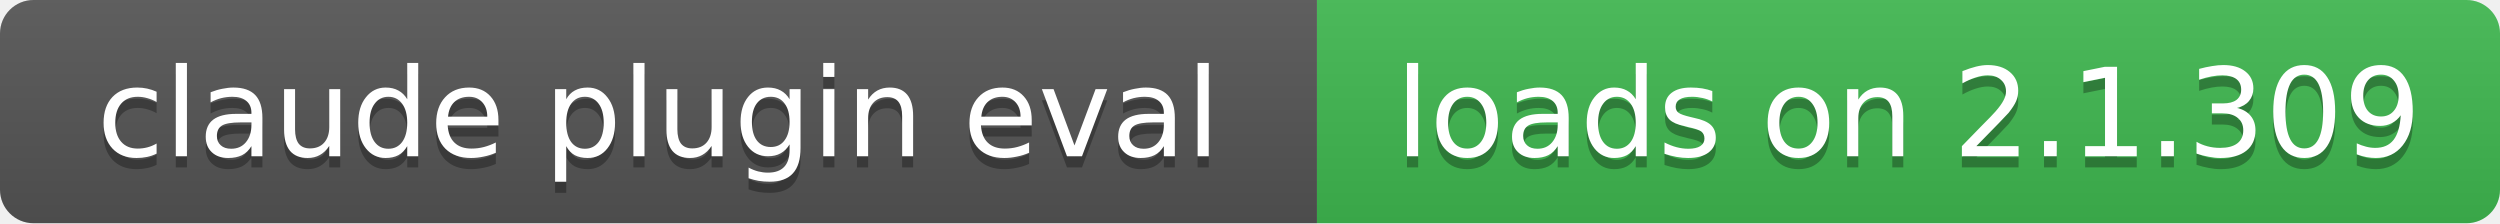
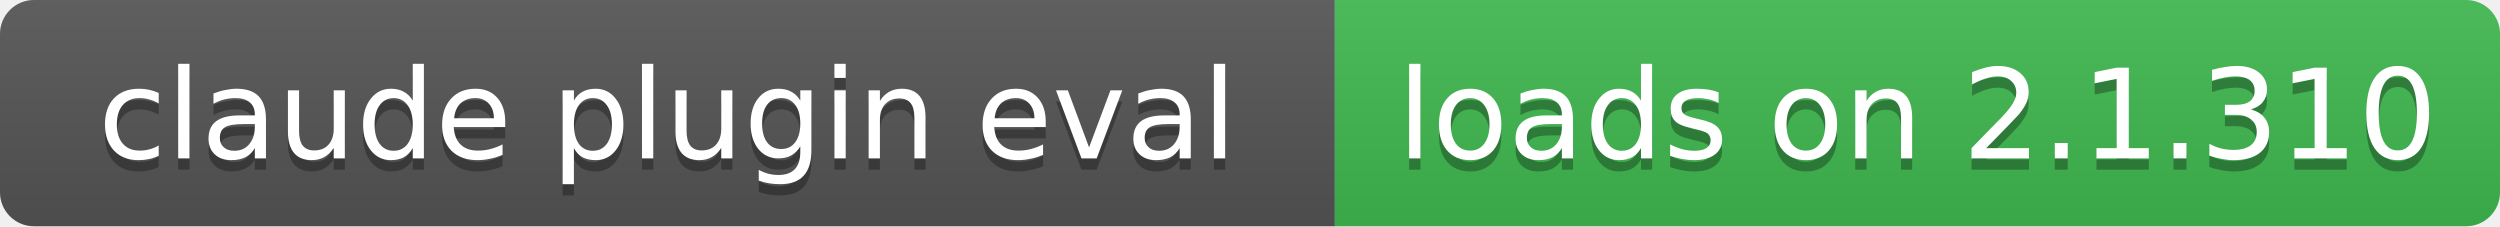
- <svg xmlns="http://www.w3.org/2000/svg" width="224" height="20" role="img" aria-label="claude plugin eval: loads on 2.1.309">
+ <svg xmlns="http://www.w3.org/2000/svg" width="221" height="20" role="img" aria-label="claude plugin eval: loads on 2.1.310">
  <linearGradient id="s" x2="0" y2="100%">
    <stop offset="0" stop-color="#bbb" stop-opacity=".1" />
    <stop offset="1" stop-opacity=".1" />
  </linearGradient>
  <clipPath id="r">
-     <rect width="224" height="20" rx="3" fill="#fff" />
+     <rect width="221" height="20" rx="3" fill="#fff" />
  </clipPath>
  <g clip-path="url(#r)">
    <rect width="118" height="20" fill="#555" />
-     <rect x="118" width="106" height="20" fill="#3fb950" />
-     <rect width="224" height="20" fill="url(#s)" />
+     <rect x="118" width="103" height="20" fill="#3fb950" />
+     <rect width="221" height="20" fill="url(#s)" />
  </g>
  <g fill="#fff" text-anchor="middle" font-family="Verdana,Geneva,DejaVu Sans,sans-serif" font-size="11">
    <text x="59" y="15" fill="#010101" fill-opacity=".3">claude plugin eval</text>
    <text x="59" y="14">claude plugin eval</text>
-     <text x="171" y="15" fill="#010101" fill-opacity=".3">loads on 2.1.309</text>
-     <text x="171" y="14">loads on 2.1.309</text>
+     <text x="169.5" y="15" fill="#010101" fill-opacity=".3">loads on 2.1.310</text>
+     <text x="169.5" y="14">loads on 2.1.310</text>
  </g>
</svg>
